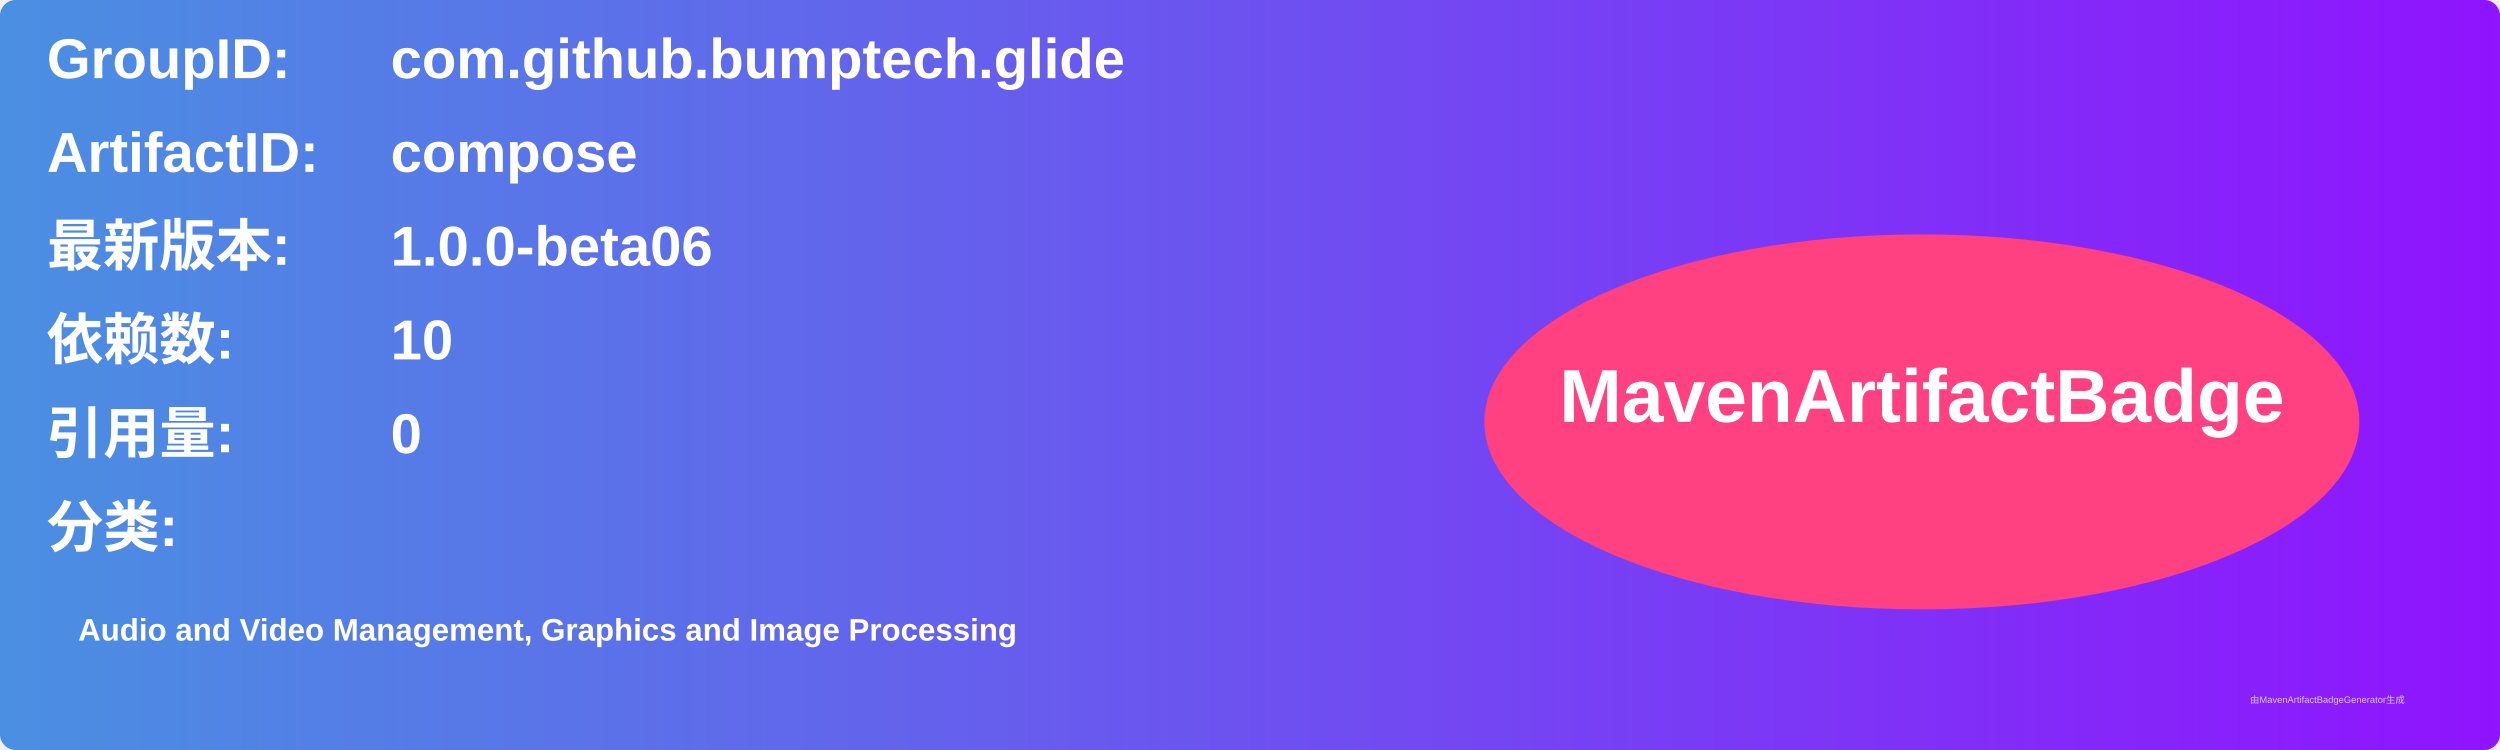
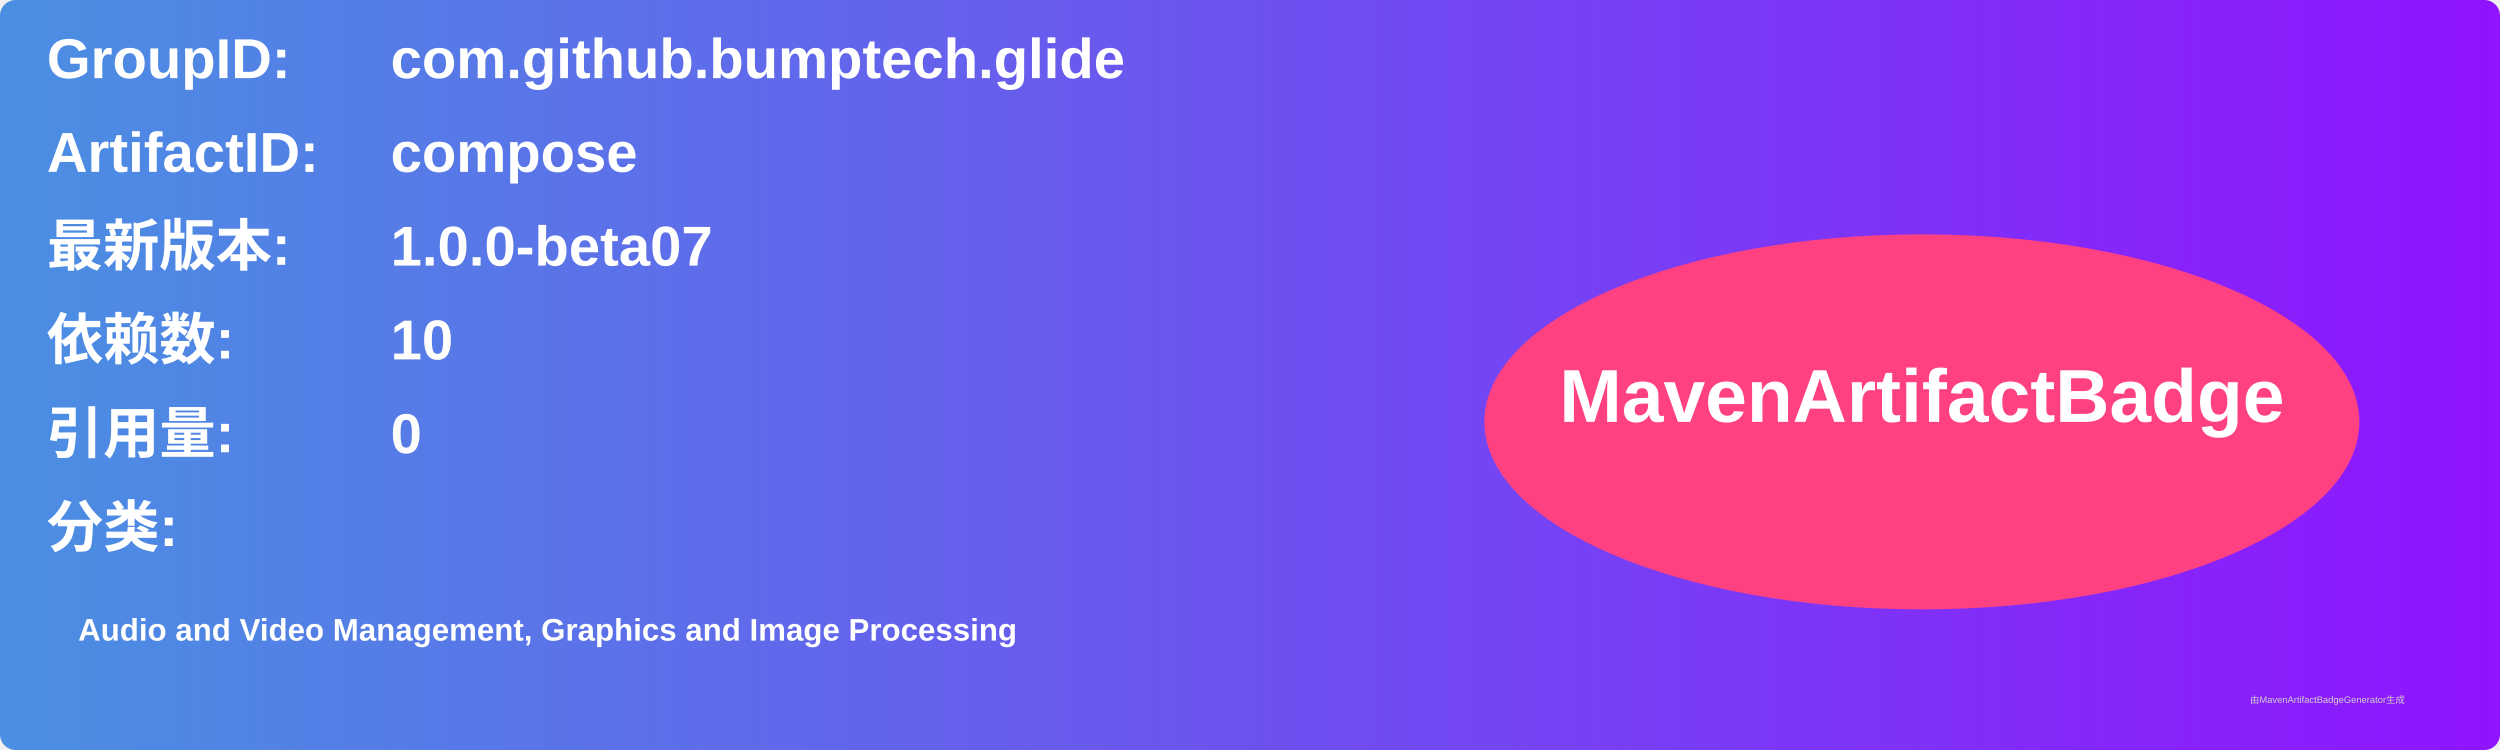
<svg xmlns="http://www.w3.org/2000/svg" width="800" height="240" viewBox="0 0 800 240">
  <linearGradient id="grad" x1="0%" y1="0%" x2="100%" y2="0%">
    <stop offset="0%" stop-color="#4a90e2" />
    <stop offset="100%" stop-color="#9013fe" />
  </linearGradient>
  <rect width="100%" height="100%" rx="5" ry="5" fill="url(#grad)" />
  <g transform="translate(15, 15)">
    <text x="0" y="10" font-family="Arial" font-size="18" fill="white" font-weight="bold" width="260">GroupID:</text>
    <text x="110" y="10" font-family="Arial" font-size="18" fill="white" font-weight="bold" width="460">com.github.bumptech.glide</text>
    <text x="0" y="40" font-family="Arial" font-size="18" fill="white" font-weight="bold" width="260">ArtifactID:</text>
    <text x="110" y="40" font-family="Arial" font-size="18" fill="white" font-weight="bold" width="460">compose</text>
    <text x="0" y="70" font-family="Arial" font-size="18" fill="white" font-weight="bold">最新版本:</text>
    <text x="110" y="70" font-family="Arial" font-size="18" fill="white" font-weight="bold">
-       <tspan font-weight="bold">1.0.0-beta06</tspan>
+       <tspan font-weight="bold">1.0.0-beta07</tspan>
    </text>
    <text x="0" y="100" font-family="Arial" font-size="18" fill="white" font-weight="bold">依赖数: </text>
    <text x="110" y="100" font-family="Arial" font-size="18" fill="white">
      <tspan font-weight="bold">10</tspan>
    </text>
    <text x="0" y="130" font-family="Arial" font-size="18" fill="white" font-weight="bold">引用量: </text>
    <text x="110" y="130" font-family="Arial" font-size="18" fill="white">
      <tspan font-weight="bold">0</tspan>
    </text>
    <text x="0" y="160" font-family="Arial" font-size="18" fill="white" font-weight="bold">分类:</text>
    <text x="10" y="190" font-family="Arial" font-size="10" fill="white">
      <tspan font-weight="bold">Audio and Video Management, Graphics and Image Processing</tspan>
    </text>
    <ellipse cx="600" cy="120" rx="140" ry="60" fill="#ff4081" />
    <text x="600" y="120" text-anchor="middle" font-family="Arial" font-size="24" fill="white" font-weight="bold">MavenArtifactBadge</text>
  </g>
  <text x="720" y="225" font-family="Arial" font-size="3" fill="#d0d0d0">由MavenArtifactBadgeGenerator生成</text>
</svg>
